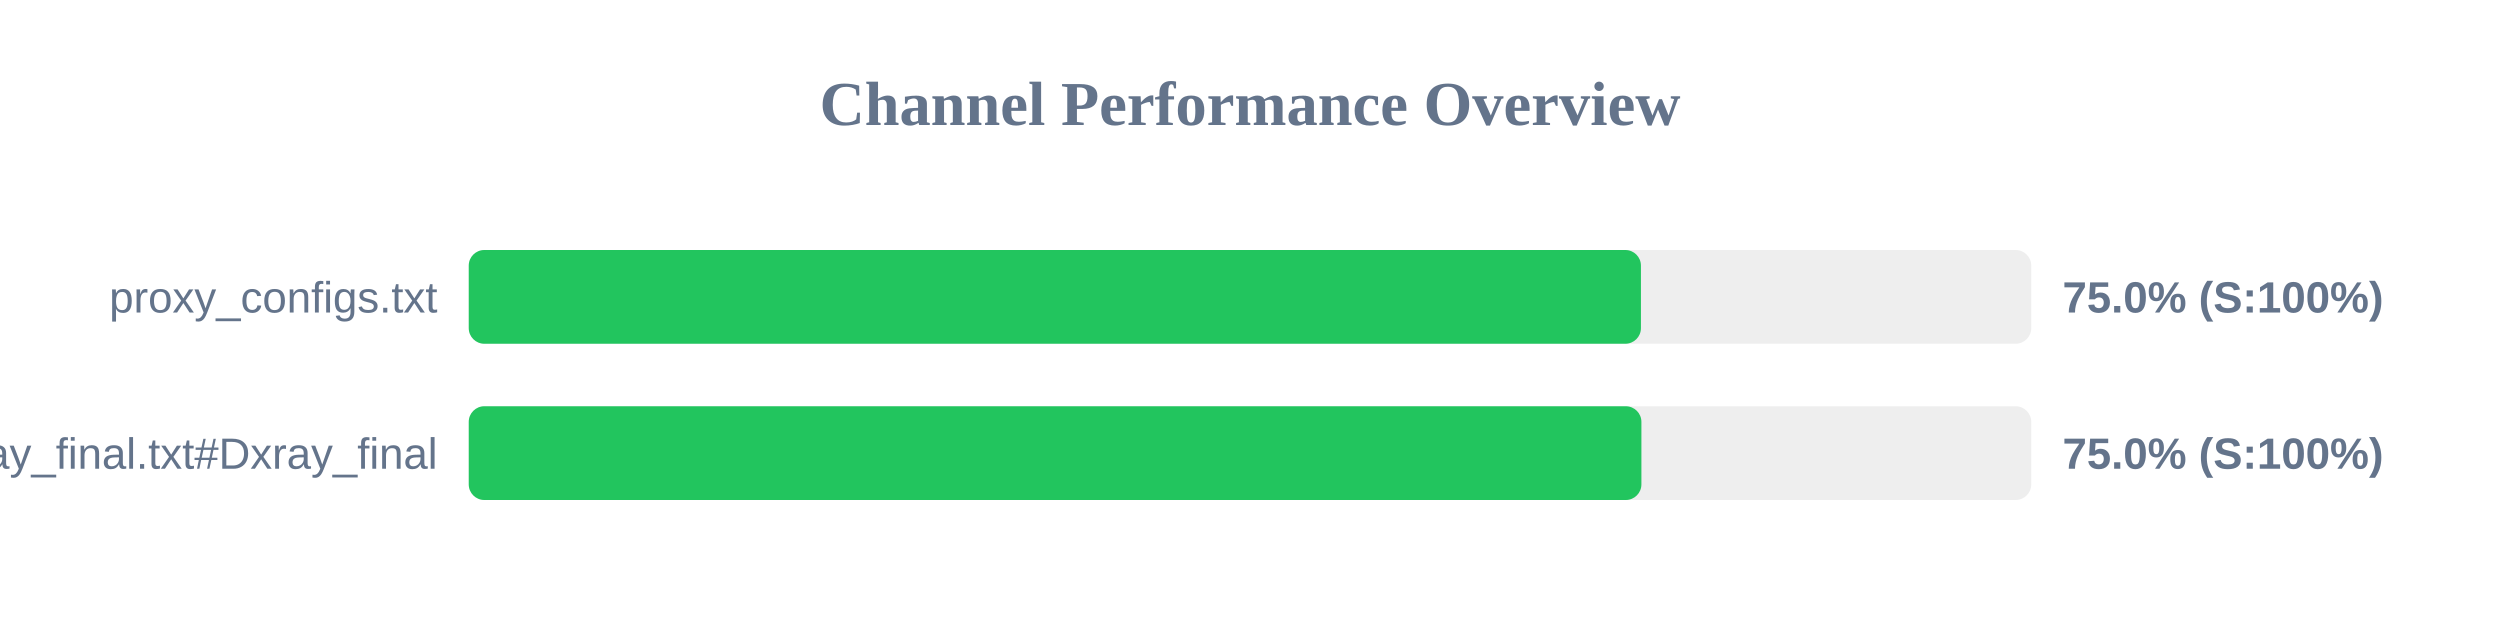
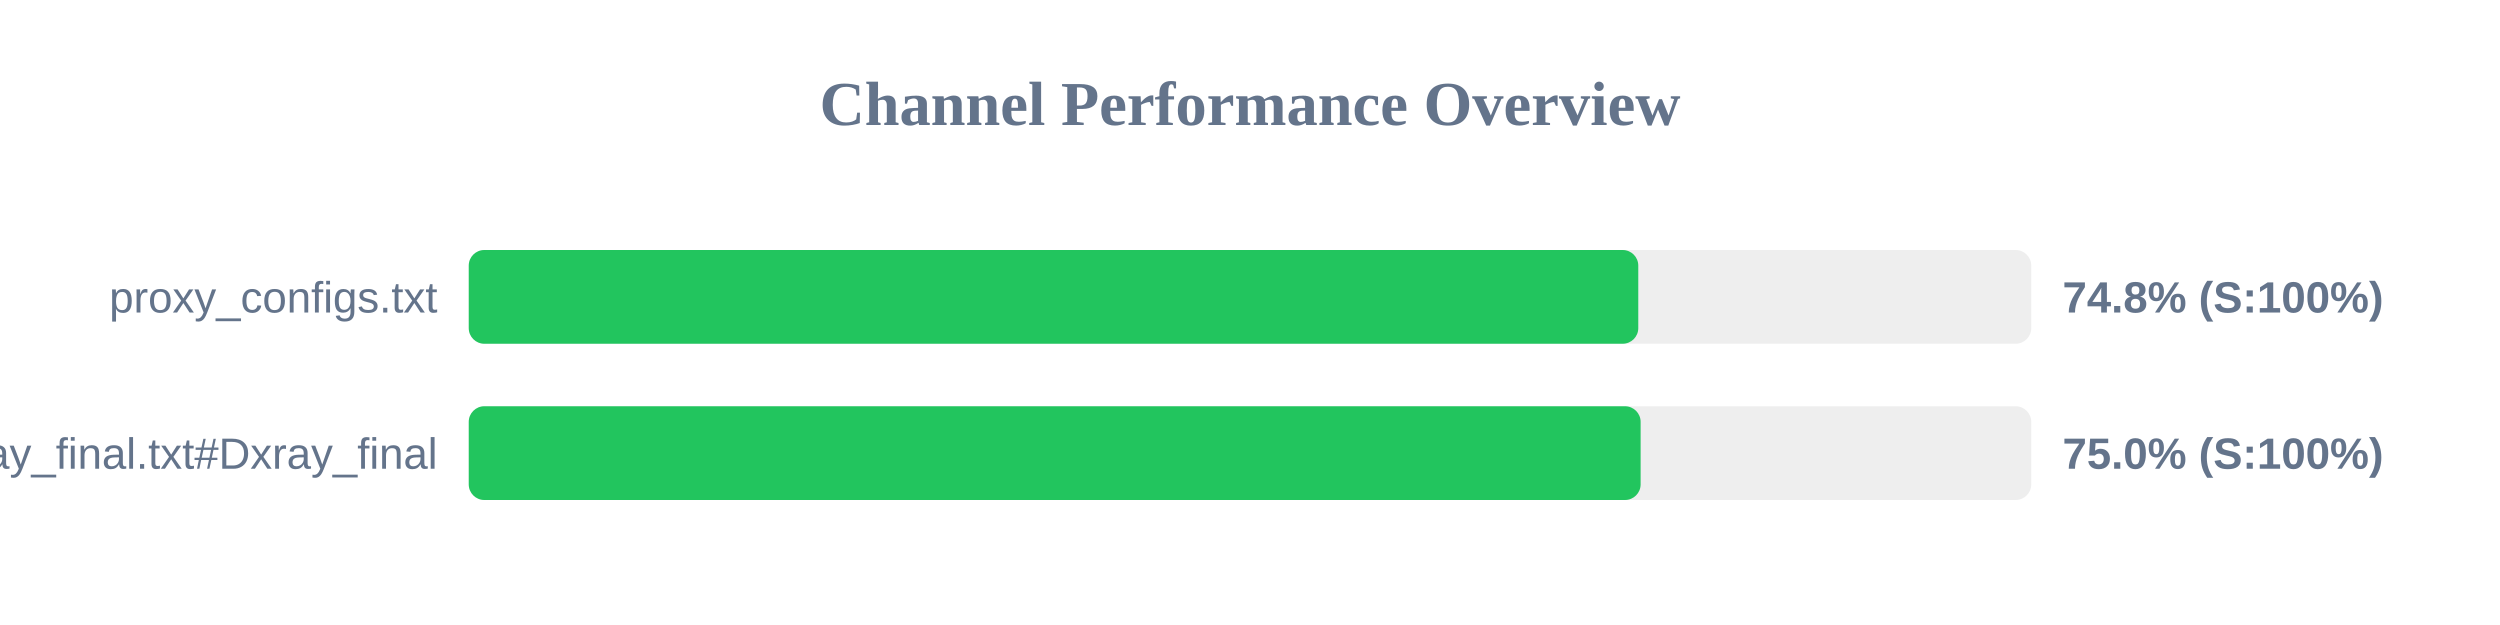
<svg xmlns="http://www.w3.org/2000/svg" width="800" height="200" version="1.1">
  <style>
        .row { font: 14px Arial; fill: #64748b; }
        .score { font: bold 14px Arial; fill: #64748b; }
    </style>
  <text x="400" y="40" text-anchor="middle" font-size="20px" font-weight="bold" fill="#64748b">Channel Performance Overview</text>
  <rect x="150" y="80" width="500" height="30" fill="#eee" rx="5" />
-   <rect x="150" y="80" width="375.1" height="30" fill="#22c55e" rx="5" />
+   <rect x="150" y="80" width="374.25" height="30" fill="#22c55e" rx="5" />
  <text x="140" y="100" text-anchor="end" class="row">proxy_configs.txt</text>
-   <text x="660" y="100" text-anchor="start" class="score">75.0% (S:100%)</text>
+   <text x="660" y="100" text-anchor="start" class="score">74.8% (S:100%)</text>
  <rect x="150" y="130" width="500" height="30" fill="#eee" rx="5" />
-   <rect x="150" y="130" width="375.25" height="30" fill="#22c55e" rx="5" />
+   <rect x="150" y="130" width="375.0" height="30" fill="#22c55e" rx="5" />
  <text x="140" y="150" text-anchor="end" class="row">xray_final.txt#Dxray_final</text>
  <text x="660" y="150" text-anchor="start" class="score">75.0% (S:100%)</text>
</svg>
